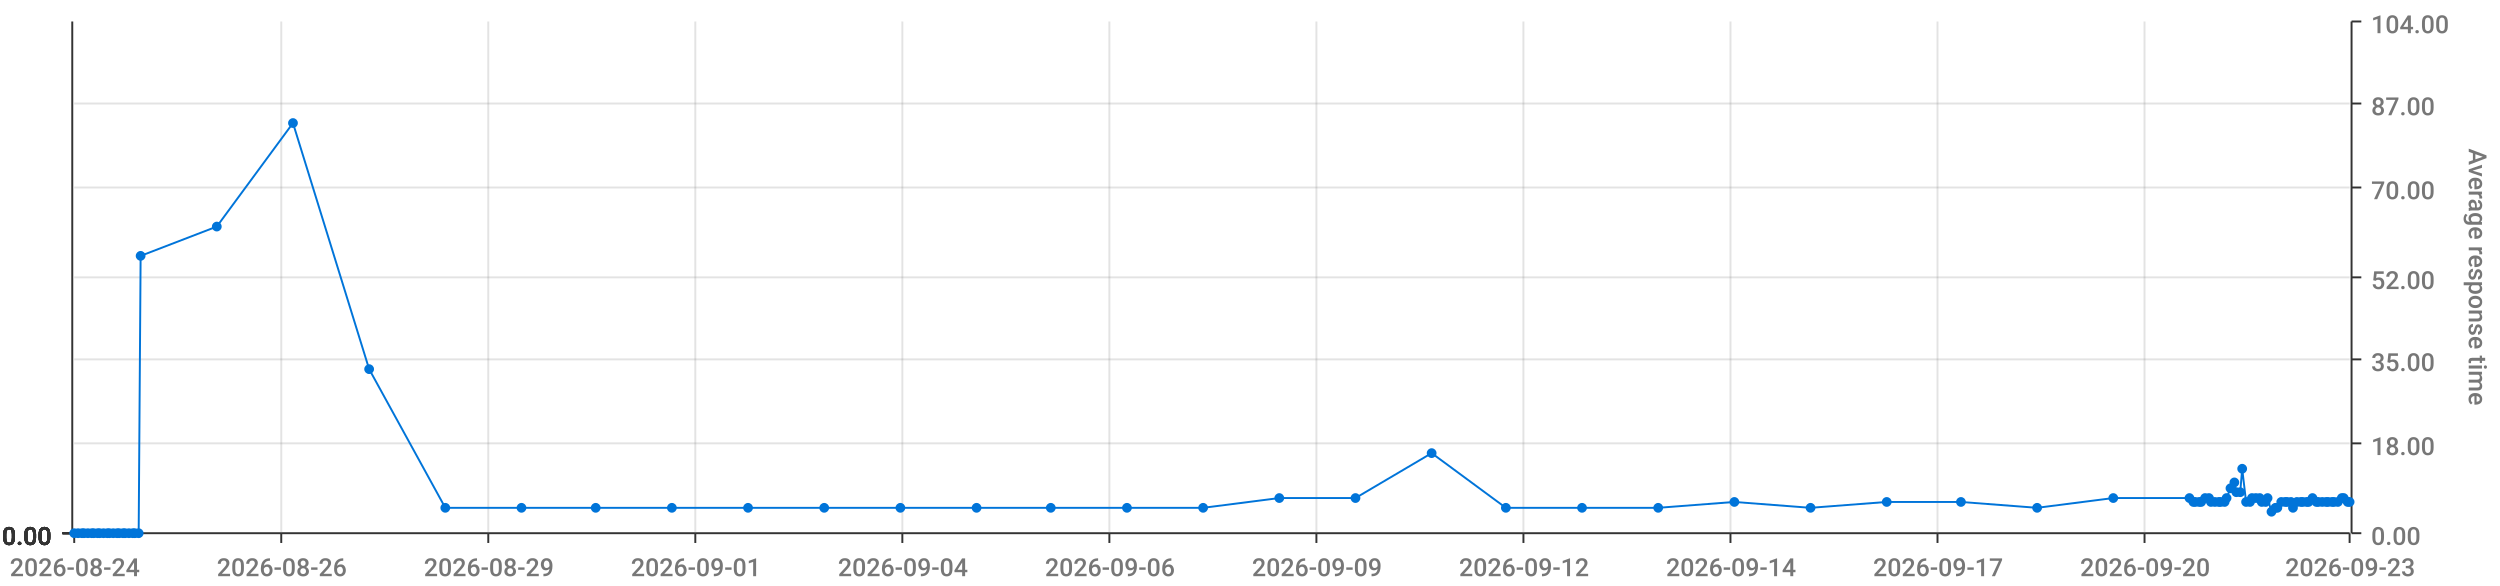
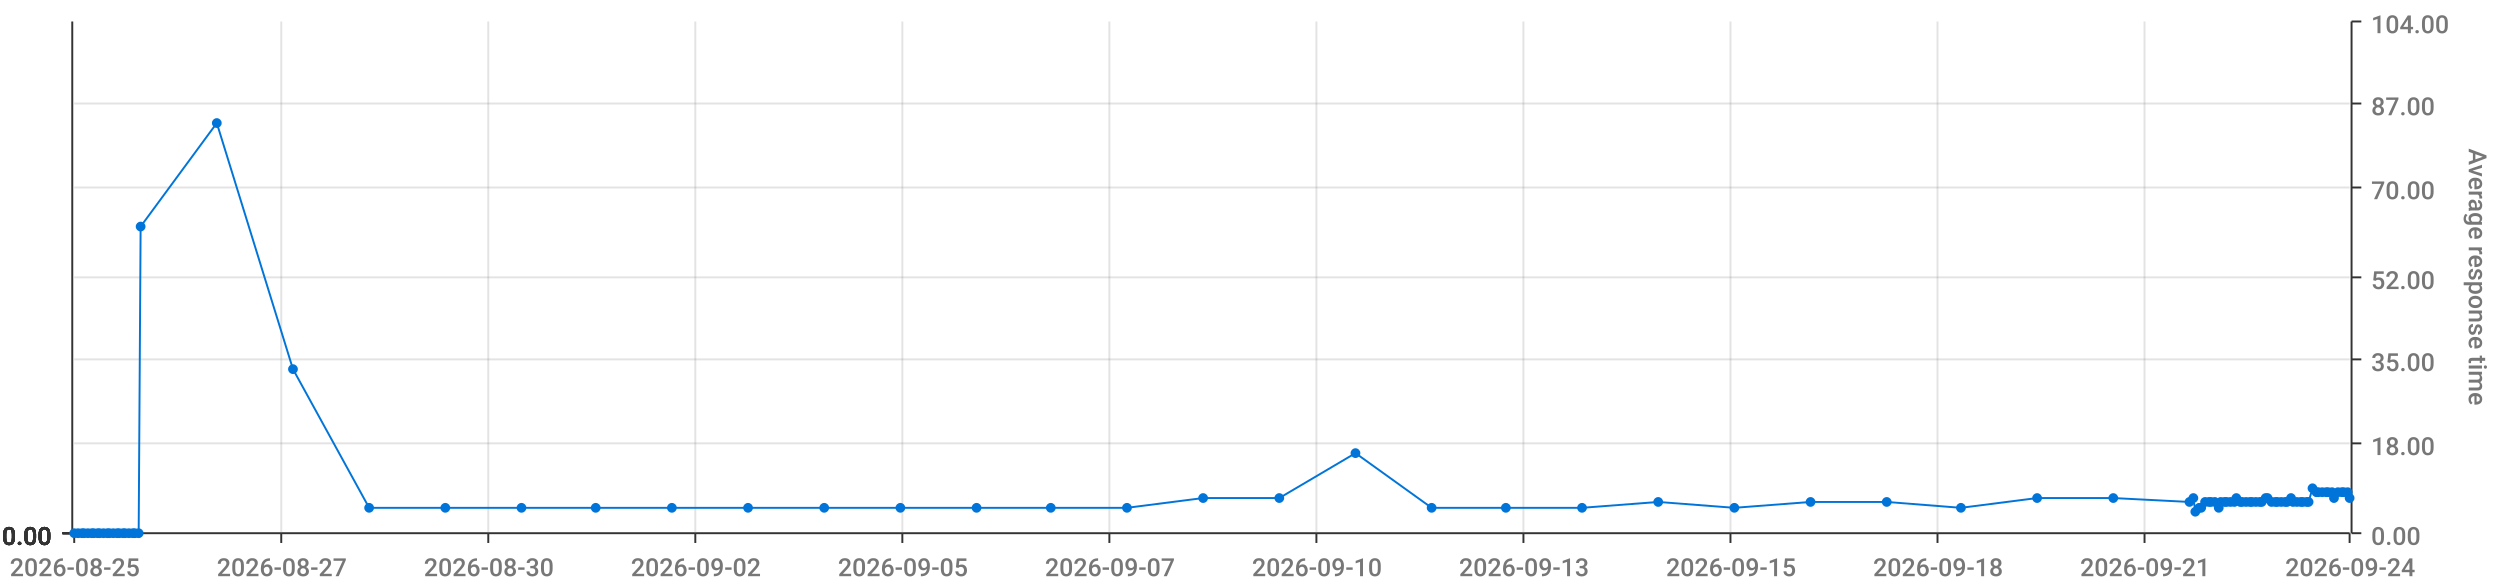
<svg xmlns="http://www.w3.org/2000/svg" viewBox="0 0 1280 300">
  <path d="M 0 0 L 1280 0 L 1280 300 L 0 300 L 0 0" style="stroke-width:0;stroke:rgba(255,255,255,1.0);fill:rgba(255,255,255,0.0)" />
  <path d="M 38 11 L 1203 11 L 1203 273 L 38 273 L 38 11" style="stroke-width:0;stroke:rgba(255,255,255,1.0);fill:rgba(255,255,255,0.0)" />
  <path d="M 38 273 L 1203 273" style="stroke-width:1;stroke:rgba(51,51,51,1.0);fill:rgba(255,255,255,0.0)" />
  <path d="M 38 273 L 38 278" style="stroke-width:1;stroke:rgba(51,51,51,1.0);fill:rgba(255,255,255,0.0)" />
-   <text x="5" y="295" style="stroke-width:0;stroke:none;fill:rgba(119,119,119,1.0);font-size:12.8px;font-family:'Roboto Medium',sans-serif">2026-08-24</text>
+   <text x="5" y="295" style="stroke-width:0;stroke:none;fill:rgba(119,119,119,1.0);font-size:12.8px;font-family:'Roboto Medium',sans-serif">2026-08-25</text>
  <path d="M 144 273 L 144 278" style="stroke-width:1;stroke:rgba(51,51,51,1.0);fill:rgba(255,255,255,0.0)" />
-   <text x="111" y="295" style="stroke-width:0;stroke:none;fill:rgba(119,119,119,1.0);font-size:12.8px;font-family:'Roboto Medium',sans-serif">2026-08-26</text>
+   <text x="111" y="295" style="stroke-width:0;stroke:none;fill:rgba(119,119,119,1.0);font-size:12.8px;font-family:'Roboto Medium',sans-serif">2026-08-27</text>
  <path d="M 250 273 L 250 278" style="stroke-width:1;stroke:rgba(51,51,51,1.0);fill:rgba(255,255,255,0.0)" />
-   <text x="217" y="295" style="stroke-width:0;stroke:none;fill:rgba(119,119,119,1.0);font-size:12.8px;font-family:'Roboto Medium',sans-serif">2026-08-29</text>
+   <text x="217" y="295" style="stroke-width:0;stroke:none;fill:rgba(119,119,119,1.0);font-size:12.8px;font-family:'Roboto Medium',sans-serif">2026-08-30</text>
  <path d="M 356 273 L 356 278" style="stroke-width:1;stroke:rgba(51,51,51,1.0);fill:rgba(255,255,255,0.0)" />
-   <text x="323" y="295" style="stroke-width:0;stroke:none;fill:rgba(119,119,119,1.0);font-size:12.8px;font-family:'Roboto Medium',sans-serif">2026-09-01</text>
+   <text x="323" y="295" style="stroke-width:0;stroke:none;fill:rgba(119,119,119,1.0);font-size:12.8px;font-family:'Roboto Medium',sans-serif">2026-09-02</text>
  <path d="M 462 273 L 462 278" style="stroke-width:1;stroke:rgba(51,51,51,1.0);fill:rgba(255,255,255,0.0)" />
-   <text x="429" y="295" style="stroke-width:0;stroke:none;fill:rgba(119,119,119,1.0);font-size:12.8px;font-family:'Roboto Medium',sans-serif">2026-09-04</text>
+   <text x="429" y="295" style="stroke-width:0;stroke:none;fill:rgba(119,119,119,1.0);font-size:12.8px;font-family:'Roboto Medium',sans-serif">2026-09-05</text>
  <path d="M 568 273 L 568 278" style="stroke-width:1;stroke:rgba(51,51,51,1.0);fill:rgba(255,255,255,0.0)" />
-   <text x="535" y="295" style="stroke-width:0;stroke:none;fill:rgba(119,119,119,1.0);font-size:12.8px;font-family:'Roboto Medium',sans-serif">2026-09-06</text>
+   <text x="535" y="295" style="stroke-width:0;stroke:none;fill:rgba(119,119,119,1.0);font-size:12.8px;font-family:'Roboto Medium',sans-serif">2026-09-07</text>
  <path d="M 674 273 L 674 278" style="stroke-width:1;stroke:rgba(51,51,51,1.0);fill:rgba(255,255,255,0.0)" />
-   <text x="641" y="295" style="stroke-width:0;stroke:none;fill:rgba(119,119,119,1.0);font-size:12.8px;font-family:'Roboto Medium',sans-serif">2026-09-09</text>
+   <text x="641" y="295" style="stroke-width:0;stroke:none;fill:rgba(119,119,119,1.0);font-size:12.8px;font-family:'Roboto Medium',sans-serif">2026-09-10</text>
  <path d="M 780 273 L 780 278" style="stroke-width:1;stroke:rgba(51,51,51,1.0);fill:rgba(255,255,255,0.0)" />
-   <text x="747" y="295" style="stroke-width:0;stroke:none;fill:rgba(119,119,119,1.0);font-size:12.8px;font-family:'Roboto Medium',sans-serif">2026-09-12</text>
+   <text x="747" y="295" style="stroke-width:0;stroke:none;fill:rgba(119,119,119,1.0);font-size:12.8px;font-family:'Roboto Medium',sans-serif">2026-09-13</text>
  <path d="M 886 273 L 886 278" style="stroke-width:1;stroke:rgba(51,51,51,1.0);fill:rgba(255,255,255,0.0)" />
-   <text x="853" y="295" style="stroke-width:0;stroke:none;fill:rgba(119,119,119,1.0);font-size:12.8px;font-family:'Roboto Medium',sans-serif">2026-09-14</text>
+   <text x="853" y="295" style="stroke-width:0;stroke:none;fill:rgba(119,119,119,1.0);font-size:12.8px;font-family:'Roboto Medium',sans-serif">2026-09-15</text>
  <path d="M 992 273 L 992 278" style="stroke-width:1;stroke:rgba(51,51,51,1.0);fill:rgba(255,255,255,0.0)" />
-   <text x="959" y="295" style="stroke-width:0;stroke:none;fill:rgba(119,119,119,1.0);font-size:12.8px;font-family:'Roboto Medium',sans-serif">2026-09-17</text>
+   <text x="959" y="295" style="stroke-width:0;stroke:none;fill:rgba(119,119,119,1.0);font-size:12.8px;font-family:'Roboto Medium',sans-serif">2026-09-18</text>
  <path d="M 1098 273 L 1098 278" style="stroke-width:1;stroke:rgba(51,51,51,1.0);fill:rgba(255,255,255,0.0)" />
-   <text x="1065" y="295" style="stroke-width:0;stroke:none;fill:rgba(119,119,119,1.0);font-size:12.8px;font-family:'Roboto Medium',sans-serif">2026-09-20</text>
+   <text x="1065" y="295" style="stroke-width:0;stroke:none;fill:rgba(119,119,119,1.0);font-size:12.8px;font-family:'Roboto Medium',sans-serif">2026-09-21</text>
  <path d="M 1203 273 L 1203 278" style="stroke-width:1;stroke:rgba(51,51,51,1.0);fill:rgba(255,255,255,0.0)" />
-   <text x="1170" y="295" style="stroke-width:0;stroke:none;fill:rgba(119,119,119,1.0);font-size:12.8px;font-family:'Roboto Medium',sans-serif">2026-09-23</text>
+   <text x="1170" y="295" style="stroke-width:0;stroke:none;fill:rgba(119,119,119,1.0);font-size:12.8px;font-family:'Roboto Medium',sans-serif">2026-09-24</text>
  <path d="M 144 273 L 144 11" style="stroke-width:1;stroke:rgba(119,119,119,0.2);fill:none" />
  <path d="M 250 273 L 250 11" style="stroke-width:1;stroke:rgba(119,119,119,0.2);fill:none" />
  <path d="M 356 273 L 356 11" style="stroke-width:1;stroke:rgba(119,119,119,0.2);fill:none" />
  <path d="M 462 273 L 462 11" style="stroke-width:1;stroke:rgba(119,119,119,0.2);fill:none" />
  <path d="M 568 273 L 568 11" style="stroke-width:1;stroke:rgba(119,119,119,0.2);fill:none" />
  <path d="M 674 273 L 674 11" style="stroke-width:1;stroke:rgba(119,119,119,0.2);fill:none" />
  <path d="M 780 273 L 780 11" style="stroke-width:1;stroke:rgba(119,119,119,0.2);fill:none" />
  <path d="M 886 273 L 886 11" style="stroke-width:1;stroke:rgba(119,119,119,0.2);fill:none" />
  <path d="M 992 273 L 992 11" style="stroke-width:1;stroke:rgba(119,119,119,0.2);fill:none" />
  <path d="M 1098 273 L 1098 11" style="stroke-width:1;stroke:rgba(119,119,119,0.2);fill:none" />
  <path d="M 1204 273 L 1204 11" style="stroke-width:1;stroke:rgba(51,51,51,1.0);fill:rgba(255,255,255,0.0)" />
  <path d="M 1204 273 L 1209 273" style="stroke-width:1;stroke:rgba(51,51,51,1.0);fill:rgba(255,255,255,0.0)" />
  <text x="1214" y="279" style="stroke-width:0;stroke:none;fill:rgba(119,119,119,1.0);font-size:12.8px;font-family:'Roboto Medium',sans-serif">0.00</text>
  <path d="M 1204 227 L 1209 227" style="stroke-width:1;stroke:rgba(51,51,51,1.0);fill:rgba(255,255,255,0.0)" />
  <text x="1214" y="233" style="stroke-width:0;stroke:none;fill:rgba(119,119,119,1.0);font-size:12.8px;font-family:'Roboto Medium',sans-serif">18.00</text>
  <path d="M 1204 184 L 1209 184" style="stroke-width:1;stroke:rgba(51,51,51,1.0);fill:rgba(255,255,255,0.0)" />
  <text x="1214" y="190" style="stroke-width:0;stroke:none;fill:rgba(119,119,119,1.0);font-size:12.8px;font-family:'Roboto Medium',sans-serif">35.00</text>
  <path d="M 1204 142 L 1209 142" style="stroke-width:1;stroke:rgba(51,51,51,1.0);fill:rgba(255,255,255,0.0)" />
  <text x="1214" y="148" style="stroke-width:0;stroke:none;fill:rgba(119,119,119,1.0);font-size:12.8px;font-family:'Roboto Medium',sans-serif">52.00</text>
  <path d="M 1204 96 L 1209 96" style="stroke-width:1;stroke:rgba(51,51,51,1.0);fill:rgba(255,255,255,0.0)" />
  <text x="1214" y="102" style="stroke-width:0;stroke:none;fill:rgba(119,119,119,1.0);font-size:12.8px;font-family:'Roboto Medium',sans-serif">70.00</text>
  <path d="M 1204 53 L 1209 53" style="stroke-width:1;stroke:rgba(51,51,51,1.0);fill:rgba(255,255,255,0.0)" />
  <text x="1214" y="59" style="stroke-width:0;stroke:none;fill:rgba(119,119,119,1.0);font-size:12.8px;font-family:'Roboto Medium',sans-serif">87.00</text>
  <path d="M 1204 11 L 1209 11" style="stroke-width:1;stroke:rgba(51,51,51,1.0);fill:rgba(255,255,255,0.0)" />
  <text x="1214" y="17" style="stroke-width:0;stroke:none;fill:rgba(119,119,119,1.0);font-size:12.8px;font-family:'Roboto Medium',sans-serif">104.00</text>
  <text x="1264" y="76" style="stroke-width:0;stroke:none;fill:rgba(119,119,119,1.0);font-size:12.8px;font-family:'Roboto Medium',sans-serif" transform="rotate(90.00,1264,76)">Average response time</text>
  <path d="M 38 273 L 1203 273" style="stroke-width:0;stroke:rgba(255,255,255,0.0);fill:none" />
  <path d="M 38 227 L 1203 227" style="stroke-width:1;stroke:rgba(119,119,119,0.2);fill:none" />
  <path d="M 38 184 L 1203 184" style="stroke-width:1;stroke:rgba(119,119,119,0.2);fill:none" />
  <path d="M 38 142 L 1203 142" style="stroke-width:1;stroke:rgba(119,119,119,0.2);fill:none" />
  <path d="M 38 96 L 1203 96" style="stroke-width:1;stroke:rgba(119,119,119,0.2);fill:none" />
  <path d="M 38 53 L 1203 53" style="stroke-width:1;stroke:rgba(119,119,119,0.2);fill:none" />
  <path d="M 37 273 L 37 11" style="stroke-width:1;stroke:rgba(51,51,51,1.0);fill:rgba(255,255,255,0.0)" />
  <path d="M 37 273 L 32 273" style="stroke-width:1;stroke:rgba(51,51,51,1.0);fill:rgba(255,255,255,0.0)" />
  <text x="1" y="279" style="stroke-width:0;stroke:none;fill:rgba(51,51,51,1.0);font-size:12.8px;font-family:'Roboto Medium',sans-serif">0.00</text>
  <path d="M 37 273 L 32 273" style="stroke-width:1;stroke:rgba(51,51,51,1.0);fill:rgba(255,255,255,0.0)" />
  <text x="1" y="279" style="stroke-width:0;stroke:none;fill:rgba(51,51,51,1.0);font-size:12.8px;font-family:'Roboto Medium',sans-serif">0.00</text>
  <path d="M 37 273 L 32 273" style="stroke-width:1;stroke:rgba(51,51,51,1.0);fill:rgba(255,255,255,0.0)" />
  <text x="1" y="279" style="stroke-width:0;stroke:none;fill:rgba(51,51,51,1.0);font-size:12.8px;font-family:'Roboto Medium',sans-serif">0.00</text>
  <path d="M 37 273 L 32 273" style="stroke-width:1;stroke:rgba(51,51,51,1.0);fill:rgba(255,255,255,0.0)" />
  <text x="1" y="279" style="stroke-width:0;stroke:none;fill:rgba(51,51,51,1.0);font-size:12.8px;font-family:'Roboto Medium',sans-serif">0.00</text>
  <path d="M 37 273 L 32 273" style="stroke-width:1;stroke:rgba(51,51,51,1.0);fill:rgba(255,255,255,0.0)" />
  <text x="1" y="279" style="stroke-width:0;stroke:none;fill:rgba(51,51,51,1.0);font-size:12.8px;font-family:'Roboto Medium',sans-serif">0.00</text>
  <path d="M 37 273 L 32 273" style="stroke-width:1;stroke:rgba(51,51,51,1.0);fill:rgba(255,255,255,0.0)" />
  <text x="1" y="279" style="stroke-width:0;stroke:none;fill:rgba(51,51,51,1.0);font-size:12.8px;font-family:'Roboto Medium',sans-serif">0.00</text>
  <path d="M 37 273 L 32 273" style="stroke-width:1;stroke:rgba(51,51,51,1.0);fill:rgba(255,255,255,0.0)" />
  <text x="1" y="279" style="stroke-width:0;stroke:none;fill:rgba(51,51,51,1.0);font-size:12.8px;font-family:'Roboto Medium',sans-serif">0.00</text>
  <path d="M 38 273 L 1203 273" style="stroke-width:0;stroke:rgba(255,255,255,0.0);fill:none" />
  <path d="M 38 273 L 1203 273" style="stroke-width:0;stroke:rgba(255,255,255,0.0);fill:none" />
  <path d="M 38 273 L 1203 273" style="stroke-width:0;stroke:rgba(255,255,255,0.0);fill:none" />
  <path d="M 38 273 L 1203 273" style="stroke-width:0;stroke:rgba(255,255,255,0.0);fill:none" />
  <path d="M 38 273 L 1203 273" style="stroke-width:0;stroke:rgba(255,255,255,0.0);fill:none" />
  <path d="M 38 273 L 1203 273" style="stroke-width:0;stroke:rgba(255,255,255,0.0);fill:none" />
-   <path d="M 38 273 L 40 273 L 42 273 L 43 273 L 45 273 L 47 273 L 48 273 L 50 273 L 51 273 L 53 273 L 55 273 L 56 273 L 58 273 L 60 273 L 61 273 L 63 273 L 64 273 L 66 273 L 68 273 L 69 273 L 71 273 L 72 131 L 111 116 L 150 63 L 189 189 L 228 260 L 267 260 L 305 260 L 344 260 L 383 260 L 422 260 L 461 260 L 500 260 L 538 260 L 577 260 L 616 260 L 655 255 L 694 255 L 733 232 L 771 260 L 810 260 L 849 260 L 888 257 L 927 260 L 966 257 L 1004 257 L 1043 260 L 1082 255 L 1121 255 L 1123 257 L 1124 257 L 1126 257 L 1127 257 L 1129 255 L 1131 255 L 1132 257 L 1134 257 L 1136 257 L 1137 257 L 1139 257 L 1140 255 L 1142 250 L 1144 247 L 1145 252 L 1147 252 L 1148 240 L 1150 257 L 1152 257 L 1153 255 L 1155 255 L 1157 255 L 1158 257 L 1160 257 L 1161 255 L 1163 262 L 1165 260 L 1166 260 L 1168 257 L 1170 257 L 1171 257 L 1173 257 L 1174 260 L 1176 257 L 1178 257 L 1179 257 L 1181 257 L 1182 257 L 1184 255 L 1186 257 L 1187 257 L 1189 257 L 1191 257 L 1192 257 L 1194 257 L 1195 257 L 1197 257 L 1199 255 L 1200 255 L 1202 257 L 1203 257" style="stroke-width:1;stroke:rgba(0,116,217,1.0);fill:rgba(255,255,255,0.0)" />
+   <path d="M 38 273 L 40 273 L 42 273 L 43 273 L 45 273 L 47 273 L 48 273 L 50 273 L 51 273 L 53 273 L 55 273 L 56 273 L 58 273 L 60 273 L 61 273 L 63 273 L 64 273 L 66 273 L 68 273 L 69 273 L 71 273 L 72 116 L 111 63 L 150 189 L 189 260 L 228 260 L 267 260 L 305 260 L 344 260 L 383 260 L 422 260 L 461 260 L 500 260 L 538 260 L 577 260 L 616 255 L 655 255 L 694 232 L 733 260 L 771 260 L 810 260 L 849 257 L 888 260 L 927 257 L 966 257 L 1004 260 L 1043 255 L 1082 255 L 1121 257 L 1123 255 L 1124 262 L 1126 260 L 1127 260 L 1129 257 L 1131 257 L 1132 257 L 1134 257 L 1136 260 L 1137 257 L 1139 257 L 1140 257 L 1142 257 L 1144 257 L 1145 255 L 1147 257 L 1148 257 L 1150 257 L 1152 257 L 1153 257 L 1155 257 L 1157 257 L 1158 257 L 1160 255 L 1161 255 L 1163 257 L 1165 257 L 1166 257 L 1168 257 L 1170 257 L 1171 257 L 1173 255 L 1174 257 L 1176 257 L 1178 257 L 1179 257 L 1181 257 L 1182 257 L 1184 250 L 1186 252 L 1187 252 L 1189 252 L 1191 252 L 1192 252 L 1194 252 L 1195 255 L 1197 252 L 1199 252 L 1200 252 L 1202 252 L 1203 255" style="stroke-width:1;stroke:rgba(0,116,217,1.0);fill:rgba(255,255,255,0.0)" />
  <circle cx="38" cy="273" r="2" style="stroke-width:1;stroke:rgba(0,116,217,1.0);fill:rgba(0,116,217,1.0)" />
  <path d="" style="stroke-width:1;stroke:rgba(0,116,217,1.0);fill:rgba(0,116,217,1.0)" />
  <circle cx="40" cy="273" r="2" style="stroke-width:1;stroke:rgba(0,116,217,1.0);fill:rgba(0,116,217,1.0)" />
  <path d="" style="stroke-width:1;stroke:rgba(0,116,217,1.0);fill:rgba(0,116,217,1.0)" />
  <circle cx="42" cy="273" r="2" style="stroke-width:1;stroke:rgba(0,116,217,1.0);fill:rgba(0,116,217,1.0)" />
  <path d="" style="stroke-width:1;stroke:rgba(0,116,217,1.0);fill:rgba(0,116,217,1.0)" />
  <circle cx="43" cy="273" r="2" style="stroke-width:1;stroke:rgba(0,116,217,1.0);fill:rgba(0,116,217,1.0)" />
  <path d="" style="stroke-width:1;stroke:rgba(0,116,217,1.0);fill:rgba(0,116,217,1.0)" />
  <circle cx="45" cy="273" r="2" style="stroke-width:1;stroke:rgba(0,116,217,1.0);fill:rgba(0,116,217,1.0)" />
  <path d="" style="stroke-width:1;stroke:rgba(0,116,217,1.0);fill:rgba(0,116,217,1.0)" />
  <circle cx="47" cy="273" r="2" style="stroke-width:1;stroke:rgba(0,116,217,1.0);fill:rgba(0,116,217,1.0)" />
  <path d="" style="stroke-width:1;stroke:rgba(0,116,217,1.0);fill:rgba(0,116,217,1.0)" />
  <circle cx="48" cy="273" r="2" style="stroke-width:1;stroke:rgba(0,116,217,1.0);fill:rgba(0,116,217,1.0)" />
  <path d="" style="stroke-width:1;stroke:rgba(0,116,217,1.0);fill:rgba(0,116,217,1.0)" />
  <circle cx="50" cy="273" r="2" style="stroke-width:1;stroke:rgba(0,116,217,1.0);fill:rgba(0,116,217,1.0)" />
  <path d="" style="stroke-width:1;stroke:rgba(0,116,217,1.0);fill:rgba(0,116,217,1.0)" />
  <circle cx="51" cy="273" r="2" style="stroke-width:1;stroke:rgba(0,116,217,1.0);fill:rgba(0,116,217,1.0)" />
  <path d="" style="stroke-width:1;stroke:rgba(0,116,217,1.0);fill:rgba(0,116,217,1.0)" />
  <circle cx="53" cy="273" r="2" style="stroke-width:1;stroke:rgba(0,116,217,1.0);fill:rgba(0,116,217,1.0)" />
  <path d="" style="stroke-width:1;stroke:rgba(0,116,217,1.0);fill:rgba(0,116,217,1.0)" />
  <circle cx="55" cy="273" r="2" style="stroke-width:1;stroke:rgba(0,116,217,1.0);fill:rgba(0,116,217,1.0)" />
  <path d="" style="stroke-width:1;stroke:rgba(0,116,217,1.0);fill:rgba(0,116,217,1.0)" />
  <circle cx="56" cy="273" r="2" style="stroke-width:1;stroke:rgba(0,116,217,1.0);fill:rgba(0,116,217,1.0)" />
  <path d="" style="stroke-width:1;stroke:rgba(0,116,217,1.0);fill:rgba(0,116,217,1.0)" />
  <circle cx="58" cy="273" r="2" style="stroke-width:1;stroke:rgba(0,116,217,1.0);fill:rgba(0,116,217,1.0)" />
  <path d="" style="stroke-width:1;stroke:rgba(0,116,217,1.0);fill:rgba(0,116,217,1.0)" />
  <circle cx="60" cy="273" r="2" style="stroke-width:1;stroke:rgba(0,116,217,1.0);fill:rgba(0,116,217,1.0)" />
  <path d="" style="stroke-width:1;stroke:rgba(0,116,217,1.0);fill:rgba(0,116,217,1.0)" />
  <circle cx="61" cy="273" r="2" style="stroke-width:1;stroke:rgba(0,116,217,1.0);fill:rgba(0,116,217,1.0)" />
  <path d="" style="stroke-width:1;stroke:rgba(0,116,217,1.0);fill:rgba(0,116,217,1.0)" />
  <circle cx="63" cy="273" r="2" style="stroke-width:1;stroke:rgba(0,116,217,1.0);fill:rgba(0,116,217,1.0)" />
  <path d="" style="stroke-width:1;stroke:rgba(0,116,217,1.0);fill:rgba(0,116,217,1.0)" />
  <circle cx="64" cy="273" r="2" style="stroke-width:1;stroke:rgba(0,116,217,1.0);fill:rgba(0,116,217,1.0)" />
  <path d="" style="stroke-width:1;stroke:rgba(0,116,217,1.0);fill:rgba(0,116,217,1.0)" />
  <circle cx="66" cy="273" r="2" style="stroke-width:1;stroke:rgba(0,116,217,1.0);fill:rgba(0,116,217,1.0)" />
  <path d="" style="stroke-width:1;stroke:rgba(0,116,217,1.0);fill:rgba(0,116,217,1.0)" />
  <circle cx="68" cy="273" r="2" style="stroke-width:1;stroke:rgba(0,116,217,1.0);fill:rgba(0,116,217,1.0)" />
  <path d="" style="stroke-width:1;stroke:rgba(0,116,217,1.0);fill:rgba(0,116,217,1.0)" />
  <circle cx="69" cy="273" r="2" style="stroke-width:1;stroke:rgba(0,116,217,1.0);fill:rgba(0,116,217,1.0)" />
  <path d="" style="stroke-width:1;stroke:rgba(0,116,217,1.0);fill:rgba(0,116,217,1.0)" />
  <circle cx="71" cy="273" r="2" style="stroke-width:1;stroke:rgba(0,116,217,1.0);fill:rgba(0,116,217,1.0)" />
  <path d="" style="stroke-width:1;stroke:rgba(0,116,217,1.0);fill:rgba(0,116,217,1.0)" />
-   <circle cx="72" cy="131" r="2" style="stroke-width:1;stroke:rgba(0,116,217,1.0);fill:rgba(0,116,217,1.0)" />
-   <path d="" style="stroke-width:1;stroke:rgba(0,116,217,1.0);fill:rgba(0,116,217,1.0)" />
-   <circle cx="111" cy="116" r="2" style="stroke-width:1;stroke:rgba(0,116,217,1.0);fill:rgba(0,116,217,1.0)" />
-   <path d="" style="stroke-width:1;stroke:rgba(0,116,217,1.0);fill:rgba(0,116,217,1.0)" />
-   <circle cx="150" cy="63" r="2" style="stroke-width:1;stroke:rgba(0,116,217,1.0);fill:rgba(0,116,217,1.0)" />
-   <path d="" style="stroke-width:1;stroke:rgba(0,116,217,1.0);fill:rgba(0,116,217,1.0)" />
-   <circle cx="189" cy="189" r="2" style="stroke-width:1;stroke:rgba(0,116,217,1.0);fill:rgba(0,116,217,1.0)" />
+   <circle cx="72" cy="116" r="2" style="stroke-width:1;stroke:rgba(0,116,217,1.0);fill:rgba(0,116,217,1.0)" />
+   <path d="" style="stroke-width:1;stroke:rgba(0,116,217,1.0);fill:rgba(0,116,217,1.0)" />
+   <circle cx="111" cy="63" r="2" style="stroke-width:1;stroke:rgba(0,116,217,1.0);fill:rgba(0,116,217,1.0)" />
+   <path d="" style="stroke-width:1;stroke:rgba(0,116,217,1.0);fill:rgba(0,116,217,1.0)" />
+   <circle cx="150" cy="189" r="2" style="stroke-width:1;stroke:rgba(0,116,217,1.0);fill:rgba(0,116,217,1.0)" />
+   <path d="" style="stroke-width:1;stroke:rgba(0,116,217,1.0);fill:rgba(0,116,217,1.0)" />
+   <circle cx="189" cy="260" r="2" style="stroke-width:1;stroke:rgba(0,116,217,1.0);fill:rgba(0,116,217,1.0)" />
  <path d="" style="stroke-width:1;stroke:rgba(0,116,217,1.0);fill:rgba(0,116,217,1.0)" />
  <circle cx="228" cy="260" r="2" style="stroke-width:1;stroke:rgba(0,116,217,1.0);fill:rgba(0,116,217,1.0)" />
  <path d="" style="stroke-width:1;stroke:rgba(0,116,217,1.0);fill:rgba(0,116,217,1.0)" />
  <circle cx="267" cy="260" r="2" style="stroke-width:1;stroke:rgba(0,116,217,1.0);fill:rgba(0,116,217,1.0)" />
  <path d="" style="stroke-width:1;stroke:rgba(0,116,217,1.0);fill:rgba(0,116,217,1.0)" />
  <circle cx="305" cy="260" r="2" style="stroke-width:1;stroke:rgba(0,116,217,1.0);fill:rgba(0,116,217,1.0)" />
  <path d="" style="stroke-width:1;stroke:rgba(0,116,217,1.0);fill:rgba(0,116,217,1.0)" />
  <circle cx="344" cy="260" r="2" style="stroke-width:1;stroke:rgba(0,116,217,1.0);fill:rgba(0,116,217,1.0)" />
  <path d="" style="stroke-width:1;stroke:rgba(0,116,217,1.0);fill:rgba(0,116,217,1.0)" />
  <circle cx="383" cy="260" r="2" style="stroke-width:1;stroke:rgba(0,116,217,1.0);fill:rgba(0,116,217,1.0)" />
  <path d="" style="stroke-width:1;stroke:rgba(0,116,217,1.0);fill:rgba(0,116,217,1.0)" />
  <circle cx="422" cy="260" r="2" style="stroke-width:1;stroke:rgba(0,116,217,1.0);fill:rgba(0,116,217,1.0)" />
  <path d="" style="stroke-width:1;stroke:rgba(0,116,217,1.0);fill:rgba(0,116,217,1.0)" />
  <circle cx="461" cy="260" r="2" style="stroke-width:1;stroke:rgba(0,116,217,1.0);fill:rgba(0,116,217,1.0)" />
  <path d="" style="stroke-width:1;stroke:rgba(0,116,217,1.0);fill:rgba(0,116,217,1.0)" />
  <circle cx="500" cy="260" r="2" style="stroke-width:1;stroke:rgba(0,116,217,1.0);fill:rgba(0,116,217,1.0)" />
  <path d="" style="stroke-width:1;stroke:rgba(0,116,217,1.0);fill:rgba(0,116,217,1.0)" />
  <circle cx="538" cy="260" r="2" style="stroke-width:1;stroke:rgba(0,116,217,1.0);fill:rgba(0,116,217,1.0)" />
  <path d="" style="stroke-width:1;stroke:rgba(0,116,217,1.0);fill:rgba(0,116,217,1.0)" />
  <circle cx="577" cy="260" r="2" style="stroke-width:1;stroke:rgba(0,116,217,1.0);fill:rgba(0,116,217,1.0)" />
  <path d="" style="stroke-width:1;stroke:rgba(0,116,217,1.0);fill:rgba(0,116,217,1.0)" />
-   <circle cx="616" cy="260" r="2" style="stroke-width:1;stroke:rgba(0,116,217,1.0);fill:rgba(0,116,217,1.0)" />
+   <circle cx="616" cy="255" r="2" style="stroke-width:1;stroke:rgba(0,116,217,1.0);fill:rgba(0,116,217,1.0)" />
  <path d="" style="stroke-width:1;stroke:rgba(0,116,217,1.0);fill:rgba(0,116,217,1.0)" />
  <circle cx="655" cy="255" r="2" style="stroke-width:1;stroke:rgba(0,116,217,1.0);fill:rgba(0,116,217,1.0)" />
  <path d="" style="stroke-width:1;stroke:rgba(0,116,217,1.0);fill:rgba(0,116,217,1.0)" />
-   <circle cx="694" cy="255" r="2" style="stroke-width:1;stroke:rgba(0,116,217,1.0);fill:rgba(0,116,217,1.0)" />
-   <path d="" style="stroke-width:1;stroke:rgba(0,116,217,1.0);fill:rgba(0,116,217,1.0)" />
-   <circle cx="733" cy="232" r="2" style="stroke-width:1;stroke:rgba(0,116,217,1.0);fill:rgba(0,116,217,1.0)" />
+   <circle cx="694" cy="232" r="2" style="stroke-width:1;stroke:rgba(0,116,217,1.0);fill:rgba(0,116,217,1.0)" />
+   <path d="" style="stroke-width:1;stroke:rgba(0,116,217,1.0);fill:rgba(0,116,217,1.0)" />
+   <circle cx="733" cy="260" r="2" style="stroke-width:1;stroke:rgba(0,116,217,1.0);fill:rgba(0,116,217,1.0)" />
  <path d="" style="stroke-width:1;stroke:rgba(0,116,217,1.0);fill:rgba(0,116,217,1.0)" />
  <circle cx="771" cy="260" r="2" style="stroke-width:1;stroke:rgba(0,116,217,1.0);fill:rgba(0,116,217,1.0)" />
  <path d="" style="stroke-width:1;stroke:rgba(0,116,217,1.0);fill:rgba(0,116,217,1.0)" />
  <circle cx="810" cy="260" r="2" style="stroke-width:1;stroke:rgba(0,116,217,1.0);fill:rgba(0,116,217,1.0)" />
  <path d="" style="stroke-width:1;stroke:rgba(0,116,217,1.0);fill:rgba(0,116,217,1.0)" />
-   <circle cx="849" cy="260" r="2" style="stroke-width:1;stroke:rgba(0,116,217,1.0);fill:rgba(0,116,217,1.0)" />
-   <path d="" style="stroke-width:1;stroke:rgba(0,116,217,1.0);fill:rgba(0,116,217,1.0)" />
-   <circle cx="888" cy="257" r="2" style="stroke-width:1;stroke:rgba(0,116,217,1.0);fill:rgba(0,116,217,1.0)" />
-   <path d="" style="stroke-width:1;stroke:rgba(0,116,217,1.0);fill:rgba(0,116,217,1.0)" />
-   <circle cx="927" cy="260" r="2" style="stroke-width:1;stroke:rgba(0,116,217,1.0);fill:rgba(0,116,217,1.0)" />
+   <circle cx="849" cy="257" r="2" style="stroke-width:1;stroke:rgba(0,116,217,1.0);fill:rgba(0,116,217,1.0)" />
+   <path d="" style="stroke-width:1;stroke:rgba(0,116,217,1.0);fill:rgba(0,116,217,1.0)" />
+   <circle cx="888" cy="260" r="2" style="stroke-width:1;stroke:rgba(0,116,217,1.0);fill:rgba(0,116,217,1.0)" />
+   <path d="" style="stroke-width:1;stroke:rgba(0,116,217,1.0);fill:rgba(0,116,217,1.0)" />
+   <circle cx="927" cy="257" r="2" style="stroke-width:1;stroke:rgba(0,116,217,1.0);fill:rgba(0,116,217,1.0)" />
  <path d="" style="stroke-width:1;stroke:rgba(0,116,217,1.0);fill:rgba(0,116,217,1.0)" />
  <circle cx="966" cy="257" r="2" style="stroke-width:1;stroke:rgba(0,116,217,1.0);fill:rgba(0,116,217,1.0)" />
  <path d="" style="stroke-width:1;stroke:rgba(0,116,217,1.0);fill:rgba(0,116,217,1.0)" />
-   <circle cx="1004" cy="257" r="2" style="stroke-width:1;stroke:rgba(0,116,217,1.0);fill:rgba(0,116,217,1.0)" />
-   <path d="" style="stroke-width:1;stroke:rgba(0,116,217,1.0);fill:rgba(0,116,217,1.0)" />
-   <circle cx="1043" cy="260" r="2" style="stroke-width:1;stroke:rgba(0,116,217,1.0);fill:rgba(0,116,217,1.0)" />
+   <circle cx="1004" cy="260" r="2" style="stroke-width:1;stroke:rgba(0,116,217,1.0);fill:rgba(0,116,217,1.0)" />
+   <path d="" style="stroke-width:1;stroke:rgba(0,116,217,1.0);fill:rgba(0,116,217,1.0)" />
+   <circle cx="1043" cy="255" r="2" style="stroke-width:1;stroke:rgba(0,116,217,1.0);fill:rgba(0,116,217,1.0)" />
  <path d="" style="stroke-width:1;stroke:rgba(0,116,217,1.0);fill:rgba(0,116,217,1.0)" />
  <circle cx="1082" cy="255" r="2" style="stroke-width:1;stroke:rgba(0,116,217,1.0);fill:rgba(0,116,217,1.0)" />
  <path d="" style="stroke-width:1;stroke:rgba(0,116,217,1.0);fill:rgba(0,116,217,1.0)" />
-   <circle cx="1121" cy="255" r="2" style="stroke-width:1;stroke:rgba(0,116,217,1.0);fill:rgba(0,116,217,1.0)" />
-   <path d="" style="stroke-width:1;stroke:rgba(0,116,217,1.0);fill:rgba(0,116,217,1.0)" />
-   <circle cx="1123" cy="257" r="2" style="stroke-width:1;stroke:rgba(0,116,217,1.0);fill:rgba(0,116,217,1.0)" />
-   <path d="" style="stroke-width:1;stroke:rgba(0,116,217,1.0);fill:rgba(0,116,217,1.0)" />
-   <circle cx="1124" cy="257" r="2" style="stroke-width:1;stroke:rgba(0,116,217,1.0);fill:rgba(0,116,217,1.0)" />
-   <path d="" style="stroke-width:1;stroke:rgba(0,116,217,1.0);fill:rgba(0,116,217,1.0)" />
-   <circle cx="1126" cy="257" r="2" style="stroke-width:1;stroke:rgba(0,116,217,1.0);fill:rgba(0,116,217,1.0)" />
-   <path d="" style="stroke-width:1;stroke:rgba(0,116,217,1.0);fill:rgba(0,116,217,1.0)" />
-   <circle cx="1127" cy="257" r="2" style="stroke-width:1;stroke:rgba(0,116,217,1.0);fill:rgba(0,116,217,1.0)" />
-   <path d="" style="stroke-width:1;stroke:rgba(0,116,217,1.0);fill:rgba(0,116,217,1.0)" />
-   <circle cx="1129" cy="255" r="2" style="stroke-width:1;stroke:rgba(0,116,217,1.0);fill:rgba(0,116,217,1.0)" />
-   <path d="" style="stroke-width:1;stroke:rgba(0,116,217,1.0);fill:rgba(0,116,217,1.0)" />
-   <circle cx="1131" cy="255" r="2" style="stroke-width:1;stroke:rgba(0,116,217,1.0);fill:rgba(0,116,217,1.0)" />
+   <circle cx="1121" cy="257" r="2" style="stroke-width:1;stroke:rgba(0,116,217,1.0);fill:rgba(0,116,217,1.0)" />
+   <path d="" style="stroke-width:1;stroke:rgba(0,116,217,1.0);fill:rgba(0,116,217,1.0)" />
+   <circle cx="1123" cy="255" r="2" style="stroke-width:1;stroke:rgba(0,116,217,1.0);fill:rgba(0,116,217,1.0)" />
+   <path d="" style="stroke-width:1;stroke:rgba(0,116,217,1.0);fill:rgba(0,116,217,1.0)" />
+   <circle cx="1124" cy="262" r="2" style="stroke-width:1;stroke:rgba(0,116,217,1.0);fill:rgba(0,116,217,1.0)" />
+   <path d="" style="stroke-width:1;stroke:rgba(0,116,217,1.0);fill:rgba(0,116,217,1.0)" />
+   <circle cx="1126" cy="260" r="2" style="stroke-width:1;stroke:rgba(0,116,217,1.0);fill:rgba(0,116,217,1.0)" />
+   <path d="" style="stroke-width:1;stroke:rgba(0,116,217,1.0);fill:rgba(0,116,217,1.0)" />
+   <circle cx="1127" cy="260" r="2" style="stroke-width:1;stroke:rgba(0,116,217,1.0);fill:rgba(0,116,217,1.0)" />
+   <path d="" style="stroke-width:1;stroke:rgba(0,116,217,1.0);fill:rgba(0,116,217,1.0)" />
+   <circle cx="1129" cy="257" r="2" style="stroke-width:1;stroke:rgba(0,116,217,1.0);fill:rgba(0,116,217,1.0)" />
+   <path d="" style="stroke-width:1;stroke:rgba(0,116,217,1.0);fill:rgba(0,116,217,1.0)" />
+   <circle cx="1131" cy="257" r="2" style="stroke-width:1;stroke:rgba(0,116,217,1.0);fill:rgba(0,116,217,1.0)" />
  <path d="" style="stroke-width:1;stroke:rgba(0,116,217,1.0);fill:rgba(0,116,217,1.0)" />
  <circle cx="1132" cy="257" r="2" style="stroke-width:1;stroke:rgba(0,116,217,1.0);fill:rgba(0,116,217,1.0)" />
  <path d="" style="stroke-width:1;stroke:rgba(0,116,217,1.0);fill:rgba(0,116,217,1.0)" />
  <circle cx="1134" cy="257" r="2" style="stroke-width:1;stroke:rgba(0,116,217,1.0);fill:rgba(0,116,217,1.0)" />
  <path d="" style="stroke-width:1;stroke:rgba(0,116,217,1.0);fill:rgba(0,116,217,1.0)" />
-   <circle cx="1136" cy="257" r="2" style="stroke-width:1;stroke:rgba(0,116,217,1.0);fill:rgba(0,116,217,1.0)" />
+   <circle cx="1136" cy="260" r="2" style="stroke-width:1;stroke:rgba(0,116,217,1.0);fill:rgba(0,116,217,1.0)" />
  <path d="" style="stroke-width:1;stroke:rgba(0,116,217,1.0);fill:rgba(0,116,217,1.0)" />
  <circle cx="1137" cy="257" r="2" style="stroke-width:1;stroke:rgba(0,116,217,1.0);fill:rgba(0,116,217,1.0)" />
  <path d="" style="stroke-width:1;stroke:rgba(0,116,217,1.0);fill:rgba(0,116,217,1.0)" />
  <circle cx="1139" cy="257" r="2" style="stroke-width:1;stroke:rgba(0,116,217,1.0);fill:rgba(0,116,217,1.0)" />
  <path d="" style="stroke-width:1;stroke:rgba(0,116,217,1.0);fill:rgba(0,116,217,1.0)" />
-   <circle cx="1140" cy="255" r="2" style="stroke-width:1;stroke:rgba(0,116,217,1.0);fill:rgba(0,116,217,1.0)" />
-   <path d="" style="stroke-width:1;stroke:rgba(0,116,217,1.0);fill:rgba(0,116,217,1.0)" />
-   <circle cx="1142" cy="250" r="2" style="stroke-width:1;stroke:rgba(0,116,217,1.0);fill:rgba(0,116,217,1.0)" />
-   <path d="" style="stroke-width:1;stroke:rgba(0,116,217,1.0);fill:rgba(0,116,217,1.0)" />
-   <circle cx="1144" cy="247" r="2" style="stroke-width:1;stroke:rgba(0,116,217,1.0);fill:rgba(0,116,217,1.0)" />
-   <path d="" style="stroke-width:1;stroke:rgba(0,116,217,1.0);fill:rgba(0,116,217,1.0)" />
-   <circle cx="1145" cy="252" r="2" style="stroke-width:1;stroke:rgba(0,116,217,1.0);fill:rgba(0,116,217,1.0)" />
-   <path d="" style="stroke-width:1;stroke:rgba(0,116,217,1.0);fill:rgba(0,116,217,1.0)" />
-   <circle cx="1147" cy="252" r="2" style="stroke-width:1;stroke:rgba(0,116,217,1.0);fill:rgba(0,116,217,1.0)" />
-   <path d="" style="stroke-width:1;stroke:rgba(0,116,217,1.0);fill:rgba(0,116,217,1.0)" />
-   <circle cx="1148" cy="240" r="2" style="stroke-width:1;stroke:rgba(0,116,217,1.0);fill:rgba(0,116,217,1.0)" />
+   <circle cx="1140" cy="257" r="2" style="stroke-width:1;stroke:rgba(0,116,217,1.0);fill:rgba(0,116,217,1.0)" />
+   <path d="" style="stroke-width:1;stroke:rgba(0,116,217,1.0);fill:rgba(0,116,217,1.0)" />
+   <circle cx="1142" cy="257" r="2" style="stroke-width:1;stroke:rgba(0,116,217,1.0);fill:rgba(0,116,217,1.0)" />
+   <path d="" style="stroke-width:1;stroke:rgba(0,116,217,1.0);fill:rgba(0,116,217,1.0)" />
+   <circle cx="1144" cy="257" r="2" style="stroke-width:1;stroke:rgba(0,116,217,1.0);fill:rgba(0,116,217,1.0)" />
+   <path d="" style="stroke-width:1;stroke:rgba(0,116,217,1.0);fill:rgba(0,116,217,1.0)" />
+   <circle cx="1145" cy="255" r="2" style="stroke-width:1;stroke:rgba(0,116,217,1.0);fill:rgba(0,116,217,1.0)" />
+   <path d="" style="stroke-width:1;stroke:rgba(0,116,217,1.0);fill:rgba(0,116,217,1.0)" />
+   <circle cx="1147" cy="257" r="2" style="stroke-width:1;stroke:rgba(0,116,217,1.0);fill:rgba(0,116,217,1.0)" />
+   <path d="" style="stroke-width:1;stroke:rgba(0,116,217,1.0);fill:rgba(0,116,217,1.0)" />
+   <circle cx="1148" cy="257" r="2" style="stroke-width:1;stroke:rgba(0,116,217,1.0);fill:rgba(0,116,217,1.0)" />
  <path d="" style="stroke-width:1;stroke:rgba(0,116,217,1.0);fill:rgba(0,116,217,1.0)" />
  <circle cx="1150" cy="257" r="2" style="stroke-width:1;stroke:rgba(0,116,217,1.0);fill:rgba(0,116,217,1.0)" />
  <path d="" style="stroke-width:1;stroke:rgba(0,116,217,1.0);fill:rgba(0,116,217,1.0)" />
  <circle cx="1152" cy="257" r="2" style="stroke-width:1;stroke:rgba(0,116,217,1.0);fill:rgba(0,116,217,1.0)" />
  <path d="" style="stroke-width:1;stroke:rgba(0,116,217,1.0);fill:rgba(0,116,217,1.0)" />
-   <circle cx="1153" cy="255" r="2" style="stroke-width:1;stroke:rgba(0,116,217,1.0);fill:rgba(0,116,217,1.0)" />
-   <path d="" style="stroke-width:1;stroke:rgba(0,116,217,1.0);fill:rgba(0,116,217,1.0)" />
-   <circle cx="1155" cy="255" r="2" style="stroke-width:1;stroke:rgba(0,116,217,1.0);fill:rgba(0,116,217,1.0)" />
-   <path d="" style="stroke-width:1;stroke:rgba(0,116,217,1.0);fill:rgba(0,116,217,1.0)" />
-   <circle cx="1157" cy="255" r="2" style="stroke-width:1;stroke:rgba(0,116,217,1.0);fill:rgba(0,116,217,1.0)" />
+   <circle cx="1153" cy="257" r="2" style="stroke-width:1;stroke:rgba(0,116,217,1.0);fill:rgba(0,116,217,1.0)" />
+   <path d="" style="stroke-width:1;stroke:rgba(0,116,217,1.0);fill:rgba(0,116,217,1.0)" />
+   <circle cx="1155" cy="257" r="2" style="stroke-width:1;stroke:rgba(0,116,217,1.0);fill:rgba(0,116,217,1.0)" />
+   <path d="" style="stroke-width:1;stroke:rgba(0,116,217,1.0);fill:rgba(0,116,217,1.0)" />
+   <circle cx="1157" cy="257" r="2" style="stroke-width:1;stroke:rgba(0,116,217,1.0);fill:rgba(0,116,217,1.0)" />
  <path d="" style="stroke-width:1;stroke:rgba(0,116,217,1.0);fill:rgba(0,116,217,1.0)" />
  <circle cx="1158" cy="257" r="2" style="stroke-width:1;stroke:rgba(0,116,217,1.0);fill:rgba(0,116,217,1.0)" />
  <path d="" style="stroke-width:1;stroke:rgba(0,116,217,1.0);fill:rgba(0,116,217,1.0)" />
-   <circle cx="1160" cy="257" r="2" style="stroke-width:1;stroke:rgba(0,116,217,1.0);fill:rgba(0,116,217,1.0)" />
+   <circle cx="1160" cy="255" r="2" style="stroke-width:1;stroke:rgba(0,116,217,1.0);fill:rgba(0,116,217,1.0)" />
  <path d="" style="stroke-width:1;stroke:rgba(0,116,217,1.0);fill:rgba(0,116,217,1.0)" />
  <circle cx="1161" cy="255" r="2" style="stroke-width:1;stroke:rgba(0,116,217,1.0);fill:rgba(0,116,217,1.0)" />
  <path d="" style="stroke-width:1;stroke:rgba(0,116,217,1.0);fill:rgba(0,116,217,1.0)" />
-   <circle cx="1163" cy="262" r="2" style="stroke-width:1;stroke:rgba(0,116,217,1.0);fill:rgba(0,116,217,1.0)" />
-   <path d="" style="stroke-width:1;stroke:rgba(0,116,217,1.0);fill:rgba(0,116,217,1.0)" />
-   <circle cx="1165" cy="260" r="2" style="stroke-width:1;stroke:rgba(0,116,217,1.0);fill:rgba(0,116,217,1.0)" />
-   <path d="" style="stroke-width:1;stroke:rgba(0,116,217,1.0);fill:rgba(0,116,217,1.0)" />
-   <circle cx="1166" cy="260" r="2" style="stroke-width:1;stroke:rgba(0,116,217,1.0);fill:rgba(0,116,217,1.0)" />
+   <circle cx="1163" cy="257" r="2" style="stroke-width:1;stroke:rgba(0,116,217,1.0);fill:rgba(0,116,217,1.0)" />
+   <path d="" style="stroke-width:1;stroke:rgba(0,116,217,1.0);fill:rgba(0,116,217,1.0)" />
+   <circle cx="1165" cy="257" r="2" style="stroke-width:1;stroke:rgba(0,116,217,1.0);fill:rgba(0,116,217,1.0)" />
+   <path d="" style="stroke-width:1;stroke:rgba(0,116,217,1.0);fill:rgba(0,116,217,1.0)" />
+   <circle cx="1166" cy="257" r="2" style="stroke-width:1;stroke:rgba(0,116,217,1.0);fill:rgba(0,116,217,1.0)" />
  <path d="" style="stroke-width:1;stroke:rgba(0,116,217,1.0);fill:rgba(0,116,217,1.0)" />
  <circle cx="1168" cy="257" r="2" style="stroke-width:1;stroke:rgba(0,116,217,1.0);fill:rgba(0,116,217,1.0)" />
  <path d="" style="stroke-width:1;stroke:rgba(0,116,217,1.0);fill:rgba(0,116,217,1.0)" />
  <circle cx="1170" cy="257" r="2" style="stroke-width:1;stroke:rgba(0,116,217,1.0);fill:rgba(0,116,217,1.0)" />
  <path d="" style="stroke-width:1;stroke:rgba(0,116,217,1.0);fill:rgba(0,116,217,1.0)" />
  <circle cx="1171" cy="257" r="2" style="stroke-width:1;stroke:rgba(0,116,217,1.0);fill:rgba(0,116,217,1.0)" />
  <path d="" style="stroke-width:1;stroke:rgba(0,116,217,1.0);fill:rgba(0,116,217,1.0)" />
-   <circle cx="1173" cy="257" r="2" style="stroke-width:1;stroke:rgba(0,116,217,1.0);fill:rgba(0,116,217,1.0)" />
-   <path d="" style="stroke-width:1;stroke:rgba(0,116,217,1.0);fill:rgba(0,116,217,1.0)" />
-   <circle cx="1174" cy="260" r="2" style="stroke-width:1;stroke:rgba(0,116,217,1.0);fill:rgba(0,116,217,1.0)" />
+   <circle cx="1173" cy="255" r="2" style="stroke-width:1;stroke:rgba(0,116,217,1.0);fill:rgba(0,116,217,1.0)" />
+   <path d="" style="stroke-width:1;stroke:rgba(0,116,217,1.0);fill:rgba(0,116,217,1.0)" />
+   <circle cx="1174" cy="257" r="2" style="stroke-width:1;stroke:rgba(0,116,217,1.0);fill:rgba(0,116,217,1.0)" />
  <path d="" style="stroke-width:1;stroke:rgba(0,116,217,1.0);fill:rgba(0,116,217,1.0)" />
  <circle cx="1176" cy="257" r="2" style="stroke-width:1;stroke:rgba(0,116,217,1.0);fill:rgba(0,116,217,1.0)" />
  <path d="" style="stroke-width:1;stroke:rgba(0,116,217,1.0);fill:rgba(0,116,217,1.0)" />
  <circle cx="1178" cy="257" r="2" style="stroke-width:1;stroke:rgba(0,116,217,1.0);fill:rgba(0,116,217,1.0)" />
  <path d="" style="stroke-width:1;stroke:rgba(0,116,217,1.0);fill:rgba(0,116,217,1.0)" />
  <circle cx="1179" cy="257" r="2" style="stroke-width:1;stroke:rgba(0,116,217,1.0);fill:rgba(0,116,217,1.0)" />
  <path d="" style="stroke-width:1;stroke:rgba(0,116,217,1.0);fill:rgba(0,116,217,1.0)" />
  <circle cx="1181" cy="257" r="2" style="stroke-width:1;stroke:rgba(0,116,217,1.0);fill:rgba(0,116,217,1.0)" />
  <path d="" style="stroke-width:1;stroke:rgba(0,116,217,1.0);fill:rgba(0,116,217,1.0)" />
  <circle cx="1182" cy="257" r="2" style="stroke-width:1;stroke:rgba(0,116,217,1.0);fill:rgba(0,116,217,1.0)" />
  <path d="" style="stroke-width:1;stroke:rgba(0,116,217,1.0);fill:rgba(0,116,217,1.0)" />
-   <circle cx="1184" cy="255" r="2" style="stroke-width:1;stroke:rgba(0,116,217,1.0);fill:rgba(0,116,217,1.0)" />
-   <path d="" style="stroke-width:1;stroke:rgba(0,116,217,1.0);fill:rgba(0,116,217,1.0)" />
-   <circle cx="1186" cy="257" r="2" style="stroke-width:1;stroke:rgba(0,116,217,1.0);fill:rgba(0,116,217,1.0)" />
-   <path d="" style="stroke-width:1;stroke:rgba(0,116,217,1.0);fill:rgba(0,116,217,1.0)" />
-   <circle cx="1187" cy="257" r="2" style="stroke-width:1;stroke:rgba(0,116,217,1.0);fill:rgba(0,116,217,1.0)" />
-   <path d="" style="stroke-width:1;stroke:rgba(0,116,217,1.0);fill:rgba(0,116,217,1.0)" />
-   <circle cx="1189" cy="257" r="2" style="stroke-width:1;stroke:rgba(0,116,217,1.0);fill:rgba(0,116,217,1.0)" />
-   <path d="" style="stroke-width:1;stroke:rgba(0,116,217,1.0);fill:rgba(0,116,217,1.0)" />
-   <circle cx="1191" cy="257" r="2" style="stroke-width:1;stroke:rgba(0,116,217,1.0);fill:rgba(0,116,217,1.0)" />
-   <path d="" style="stroke-width:1;stroke:rgba(0,116,217,1.0);fill:rgba(0,116,217,1.0)" />
-   <circle cx="1192" cy="257" r="2" style="stroke-width:1;stroke:rgba(0,116,217,1.0);fill:rgba(0,116,217,1.0)" />
-   <path d="" style="stroke-width:1;stroke:rgba(0,116,217,1.0);fill:rgba(0,116,217,1.0)" />
-   <circle cx="1194" cy="257" r="2" style="stroke-width:1;stroke:rgba(0,116,217,1.0);fill:rgba(0,116,217,1.0)" />
-   <path d="" style="stroke-width:1;stroke:rgba(0,116,217,1.0);fill:rgba(0,116,217,1.0)" />
-   <circle cx="1195" cy="257" r="2" style="stroke-width:1;stroke:rgba(0,116,217,1.0);fill:rgba(0,116,217,1.0)" />
-   <path d="" style="stroke-width:1;stroke:rgba(0,116,217,1.0);fill:rgba(0,116,217,1.0)" />
-   <circle cx="1197" cy="257" r="2" style="stroke-width:1;stroke:rgba(0,116,217,1.0);fill:rgba(0,116,217,1.0)" />
-   <path d="" style="stroke-width:1;stroke:rgba(0,116,217,1.0);fill:rgba(0,116,217,1.0)" />
-   <circle cx="1199" cy="255" r="2" style="stroke-width:1;stroke:rgba(0,116,217,1.0);fill:rgba(0,116,217,1.0)" />
-   <path d="" style="stroke-width:1;stroke:rgba(0,116,217,1.0);fill:rgba(0,116,217,1.0)" />
-   <circle cx="1200" cy="255" r="2" style="stroke-width:1;stroke:rgba(0,116,217,1.0);fill:rgba(0,116,217,1.0)" />
-   <path d="" style="stroke-width:1;stroke:rgba(0,116,217,1.0);fill:rgba(0,116,217,1.0)" />
-   <circle cx="1202" cy="257" r="2" style="stroke-width:1;stroke:rgba(0,116,217,1.0);fill:rgba(0,116,217,1.0)" />
-   <path d="" style="stroke-width:1;stroke:rgba(0,116,217,1.0);fill:rgba(0,116,217,1.0)" />
-   <circle cx="1203" cy="257" r="2" style="stroke-width:1;stroke:rgba(0,116,217,1.0);fill:rgba(0,116,217,1.0)" />
+   <circle cx="1184" cy="250" r="2" style="stroke-width:1;stroke:rgba(0,116,217,1.0);fill:rgba(0,116,217,1.0)" />
+   <path d="" style="stroke-width:1;stroke:rgba(0,116,217,1.0);fill:rgba(0,116,217,1.0)" />
+   <circle cx="1186" cy="252" r="2" style="stroke-width:1;stroke:rgba(0,116,217,1.0);fill:rgba(0,116,217,1.0)" />
+   <path d="" style="stroke-width:1;stroke:rgba(0,116,217,1.0);fill:rgba(0,116,217,1.0)" />
+   <circle cx="1187" cy="252" r="2" style="stroke-width:1;stroke:rgba(0,116,217,1.0);fill:rgba(0,116,217,1.0)" />
+   <path d="" style="stroke-width:1;stroke:rgba(0,116,217,1.0);fill:rgba(0,116,217,1.0)" />
+   <circle cx="1189" cy="252" r="2" style="stroke-width:1;stroke:rgba(0,116,217,1.0);fill:rgba(0,116,217,1.0)" />
+   <path d="" style="stroke-width:1;stroke:rgba(0,116,217,1.0);fill:rgba(0,116,217,1.0)" />
+   <circle cx="1191" cy="252" r="2" style="stroke-width:1;stroke:rgba(0,116,217,1.0);fill:rgba(0,116,217,1.0)" />
+   <path d="" style="stroke-width:1;stroke:rgba(0,116,217,1.0);fill:rgba(0,116,217,1.0)" />
+   <circle cx="1192" cy="252" r="2" style="stroke-width:1;stroke:rgba(0,116,217,1.0);fill:rgba(0,116,217,1.0)" />
+   <path d="" style="stroke-width:1;stroke:rgba(0,116,217,1.0);fill:rgba(0,116,217,1.0)" />
+   <circle cx="1194" cy="252" r="2" style="stroke-width:1;stroke:rgba(0,116,217,1.0);fill:rgba(0,116,217,1.0)" />
+   <path d="" style="stroke-width:1;stroke:rgba(0,116,217,1.0);fill:rgba(0,116,217,1.0)" />
+   <circle cx="1195" cy="255" r="2" style="stroke-width:1;stroke:rgba(0,116,217,1.0);fill:rgba(0,116,217,1.0)" />
+   <path d="" style="stroke-width:1;stroke:rgba(0,116,217,1.0);fill:rgba(0,116,217,1.0)" />
+   <circle cx="1197" cy="252" r="2" style="stroke-width:1;stroke:rgba(0,116,217,1.0);fill:rgba(0,116,217,1.0)" />
+   <path d="" style="stroke-width:1;stroke:rgba(0,116,217,1.0);fill:rgba(0,116,217,1.0)" />
+   <circle cx="1199" cy="252" r="2" style="stroke-width:1;stroke:rgba(0,116,217,1.0);fill:rgba(0,116,217,1.0)" />
+   <path d="" style="stroke-width:1;stroke:rgba(0,116,217,1.0);fill:rgba(0,116,217,1.0)" />
+   <circle cx="1200" cy="252" r="2" style="stroke-width:1;stroke:rgba(0,116,217,1.0);fill:rgba(0,116,217,1.0)" />
+   <path d="" style="stroke-width:1;stroke:rgba(0,116,217,1.0);fill:rgba(0,116,217,1.0)" />
+   <circle cx="1202" cy="252" r="2" style="stroke-width:1;stroke:rgba(0,116,217,1.0);fill:rgba(0,116,217,1.0)" />
+   <path d="" style="stroke-width:1;stroke:rgba(0,116,217,1.0);fill:rgba(0,116,217,1.0)" />
+   <circle cx="1203" cy="255" r="2" style="stroke-width:1;stroke:rgba(0,116,217,1.0);fill:rgba(0,116,217,1.0)" />
  <path d="" style="stroke-width:1;stroke:rgba(0,116,217,1.0);fill:rgba(0,116,217,1.0)" />
</svg>
